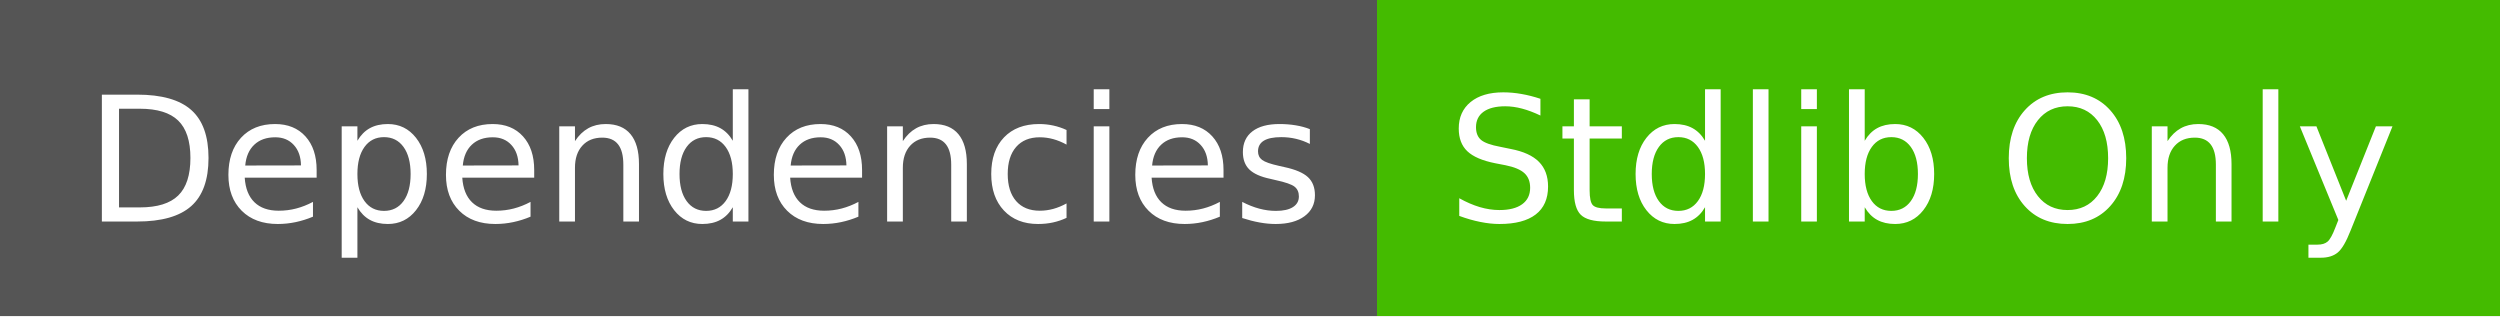
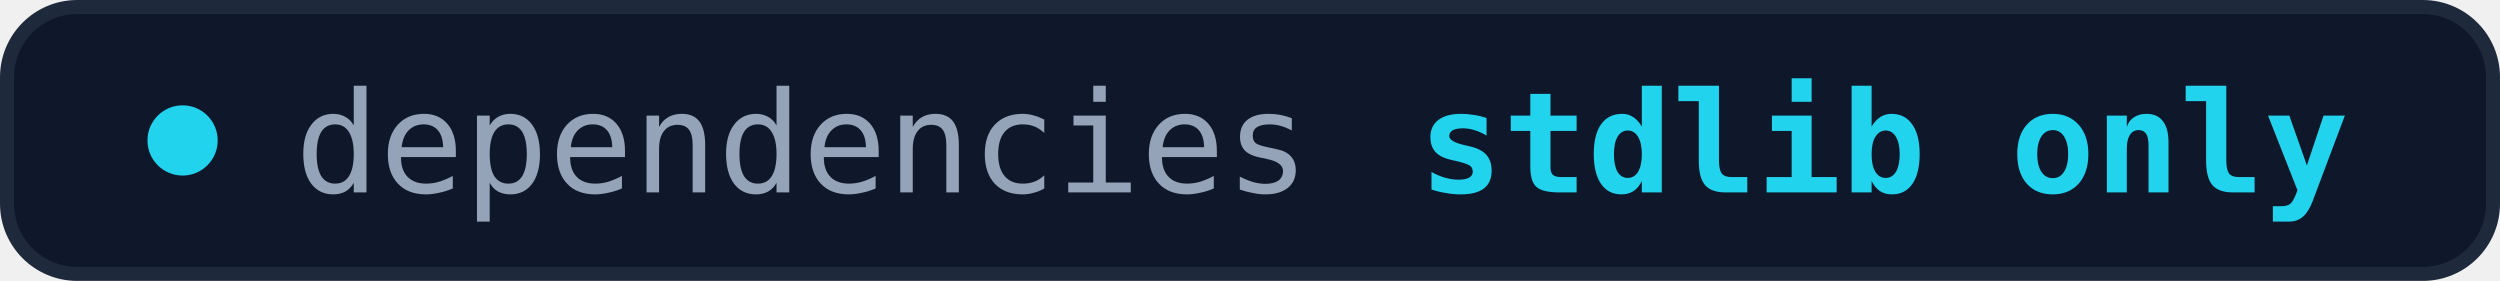
- <svg xmlns="http://www.w3.org/2000/svg" width="158" height="20" role="img" aria-label="Dependencies: Stdlib Only">
-   <g shape-rendering="crispEdges">
-     <rect width="87" height="20" fill="#555" />
-     <rect x="87" width="71" height="20" fill="#4b0" />
-   </g>
-   <g fill="#fff" text-anchor="middle" font-family="Verdana,Geneva,DejaVu Sans,sans-serif" text-rendering="geometricPrecision" font-size="110">
-     <text x="445" y="140" textLength="770" transform="scale(.1)">Dependencies</text>
-     <text x="1215" y="140" textLength="610" transform="scale(.1)">Stdlib Only</text>
-   </g>
+ <svg xmlns="http://www.w3.org/2000/svg" width="178" height="20" role="img" aria-label="Dependencies: stdlib only">
+   <rect x="0.5" y="0.5" width="177" height="19" rx="5" fill="#0f172a" stroke="#1e293b" />
+   <circle cx="13" cy="10" r="2.5" fill="#22d3ee" />
+   <text x="21" y="13.7" font-family="ui-monospace,'JetBrains Mono','Cascadia Mono',Consolas,Menlo,monospace" font-size="10" fill="#94a3b8">dependencies</text>
+   <text x="101" y="13.7" font-family="ui-monospace,'JetBrains Mono','Cascadia Mono',Consolas,Menlo,monospace" font-size="10" font-weight="600" fill="#22d3ee">stdlib only</text>
</svg>
